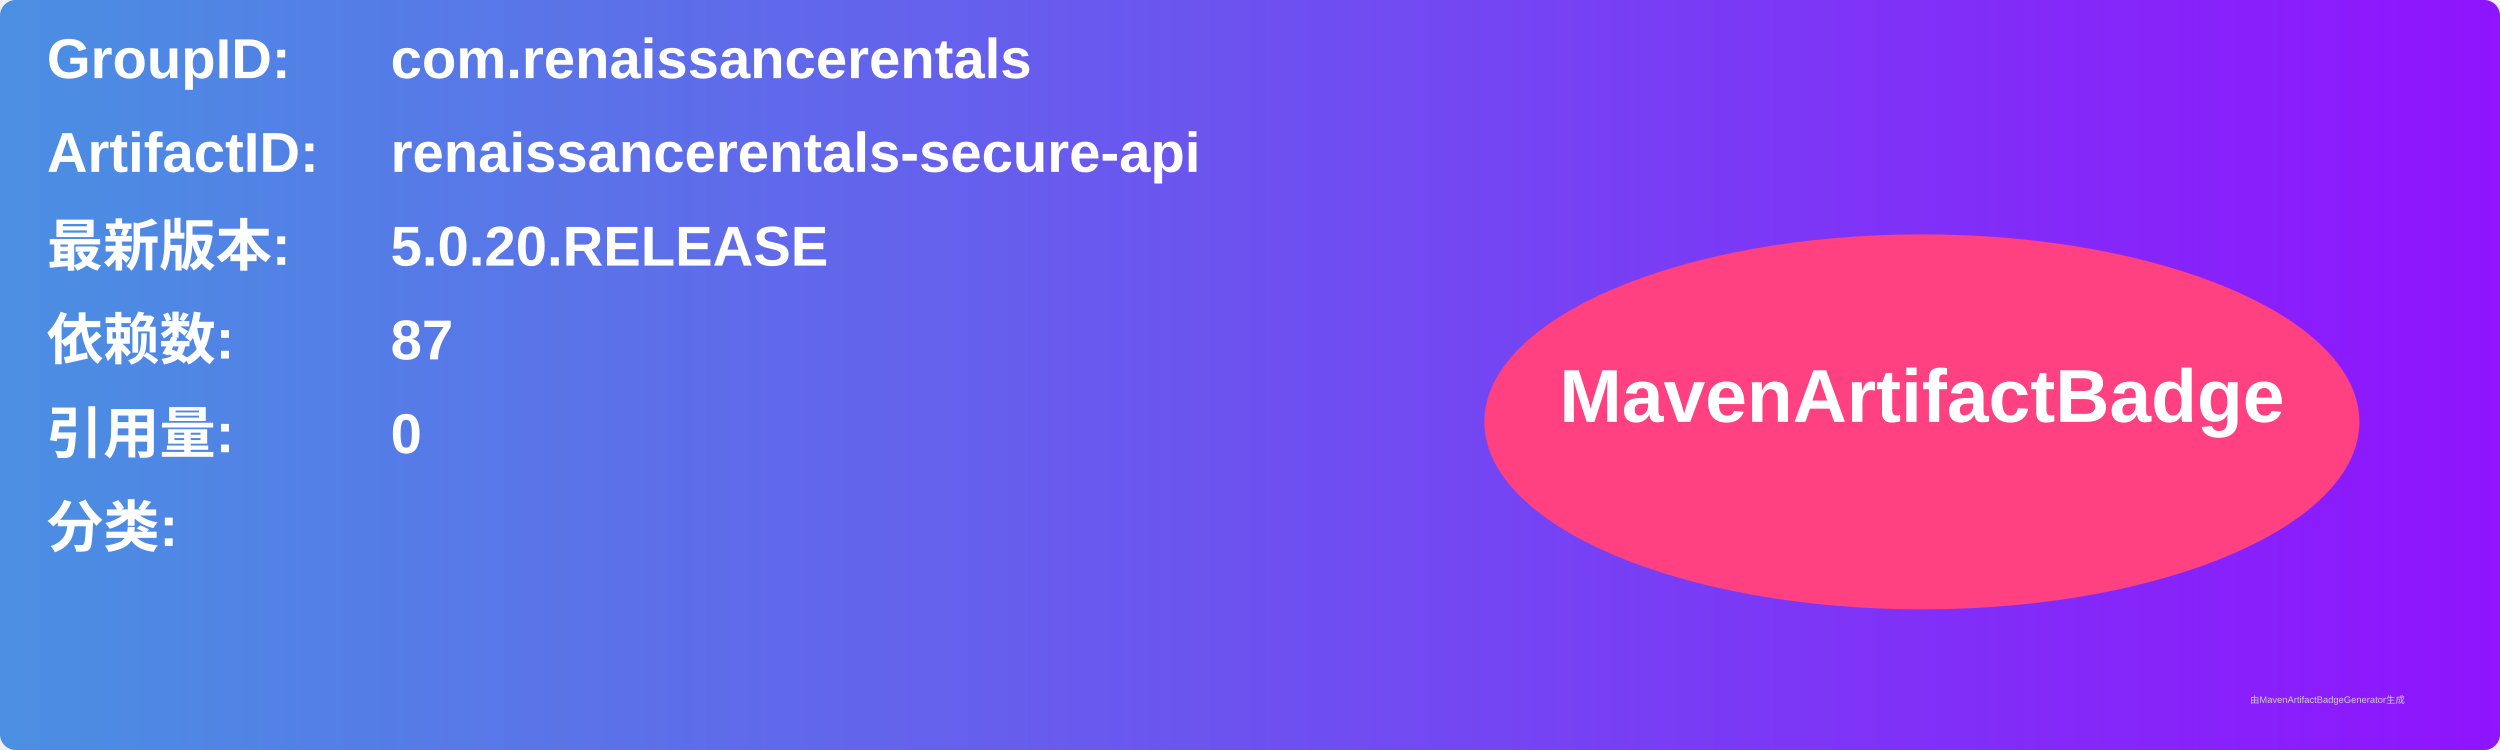
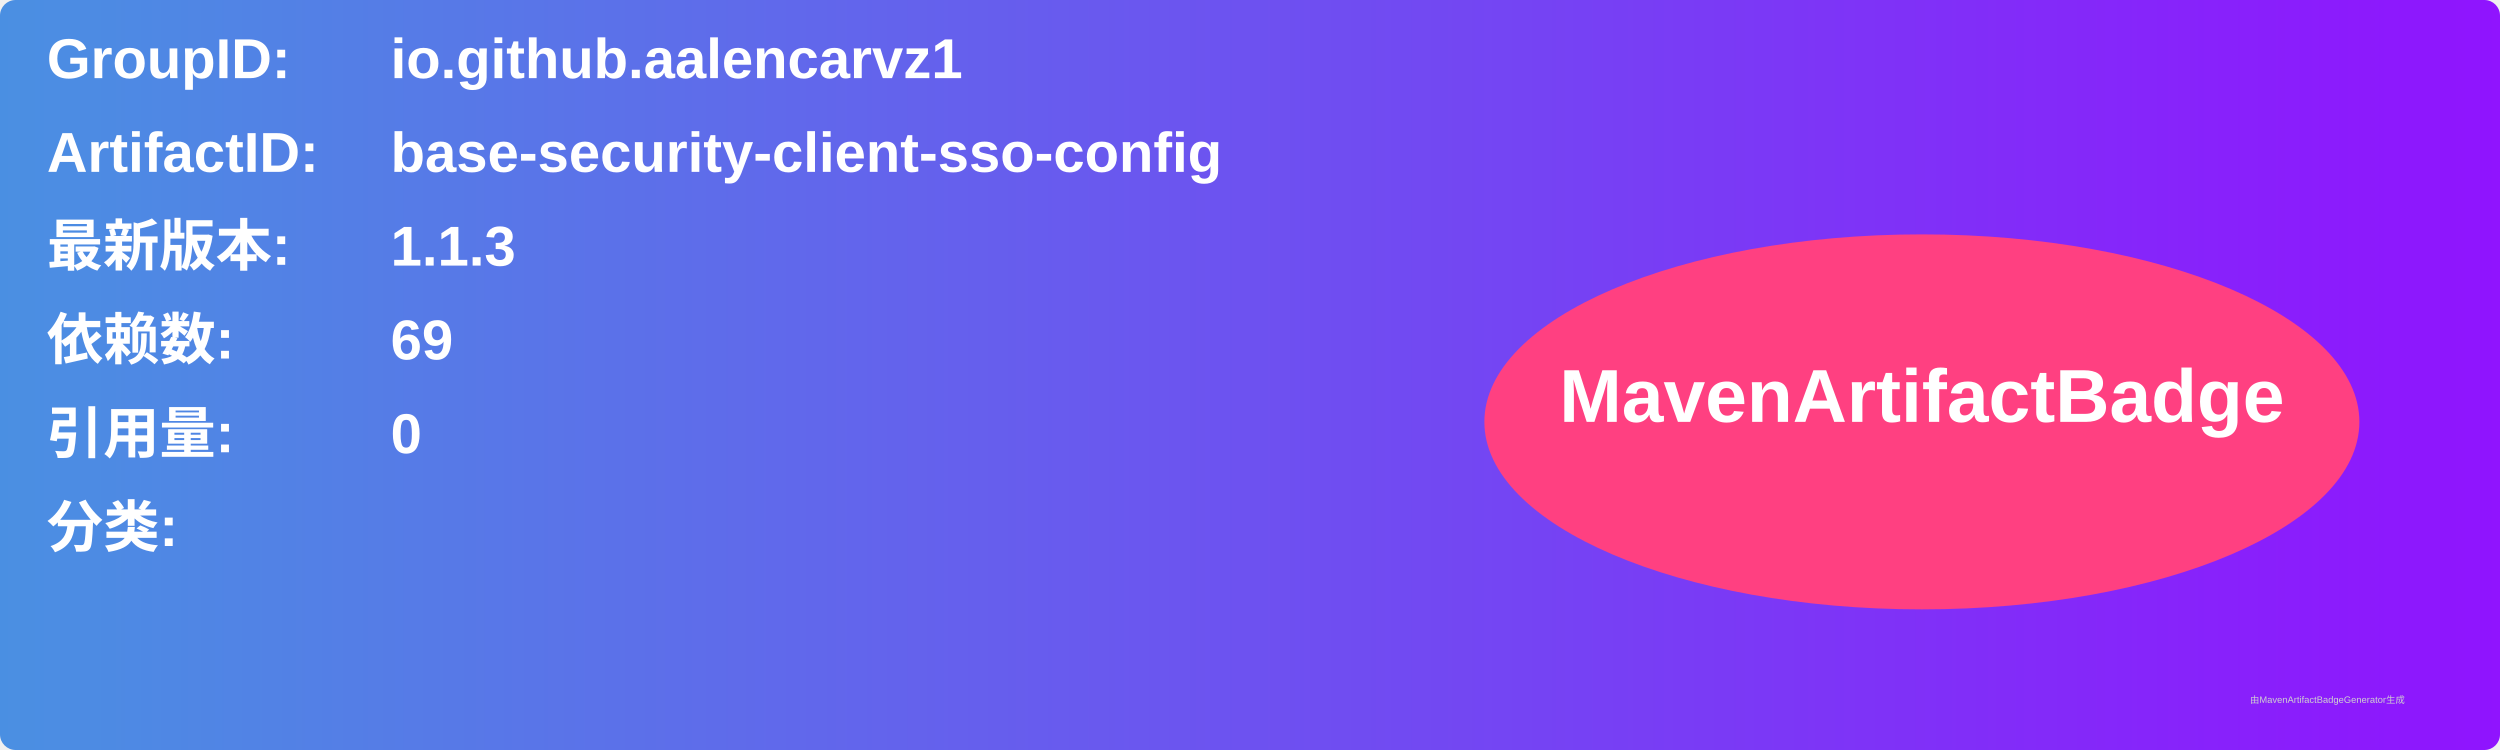
<svg xmlns="http://www.w3.org/2000/svg" width="800" height="240" viewBox="0 0 800 240">
  <linearGradient id="grad" x1="0%" y1="0%" x2="100%" y2="0%">
    <stop offset="0%" stop-color="#4a90e2" />
    <stop offset="100%" stop-color="#9013fe" />
  </linearGradient>
  <rect width="100%" height="100%" rx="5" ry="5" fill="url(#grad)" />
  <g transform="translate(15, 15)">
    <text x="0" y="10" font-family="Arial" font-size="18" fill="white" font-weight="bold" width="260">GroupID:</text>
-     <text x="110" y="10" font-family="Arial" font-size="18" fill="white" font-weight="bold" width="460">com.renaissancerentals</text>
+     <text x="110" y="10" font-family="Arial" font-size="18" fill="white" font-weight="bold" width="460">io.github.aalencarvz1</text>
    <text x="0" y="40" font-family="Arial" font-size="18" fill="white" font-weight="bold" width="260">ArtifactID:</text>
-     <text x="110" y="40" font-family="Arial" font-size="18" fill="white" font-weight="bold" width="460">renaissancerentals-secure-api</text>
+     <text x="110" y="40" font-family="Arial" font-size="18" fill="white" font-weight="bold" width="460">base-security-client-sso-config</text>
    <text x="0" y="70" font-family="Arial" font-size="18" fill="white" font-weight="bold">最新版本:</text>
    <text x="110" y="70" font-family="Arial" font-size="18" fill="white" font-weight="bold">
-       <tspan font-weight="bold">5.0.20.RELEASE</tspan>
+       <tspan font-weight="bold">1.1.3</tspan>
    </text>
    <text x="0" y="100" font-family="Arial" font-size="18" fill="white" font-weight="bold">依赖数: </text>
    <text x="110" y="100" font-family="Arial" font-size="18" fill="white">
-       <tspan font-weight="bold">87</tspan>
+       <tspan font-weight="bold">69</tspan>
    </text>
    <text x="0" y="130" font-family="Arial" font-size="18" fill="white" font-weight="bold">引用量: </text>
    <text x="110" y="130" font-family="Arial" font-size="18" fill="white">
      <tspan font-weight="bold">0</tspan>
    </text>
    <text x="0" y="160" font-family="Arial" font-size="18" fill="white" font-weight="bold">分类:</text>
    <text x="10" y="190" font-family="Arial" font-size="10" fill="white">
      <tspan font-weight="bold" />
    </text>
    <ellipse cx="600" cy="120" rx="140" ry="60" fill="#ff4081" />
    <text x="600" y="120" text-anchor="middle" font-family="Arial" font-size="24" fill="white" font-weight="bold">MavenArtifactBadge</text>
  </g>
  <text x="720" y="225" font-family="Arial" font-size="3" fill="#d0d0d0">由MavenArtifactBadgeGenerator生成</text>
</svg>
